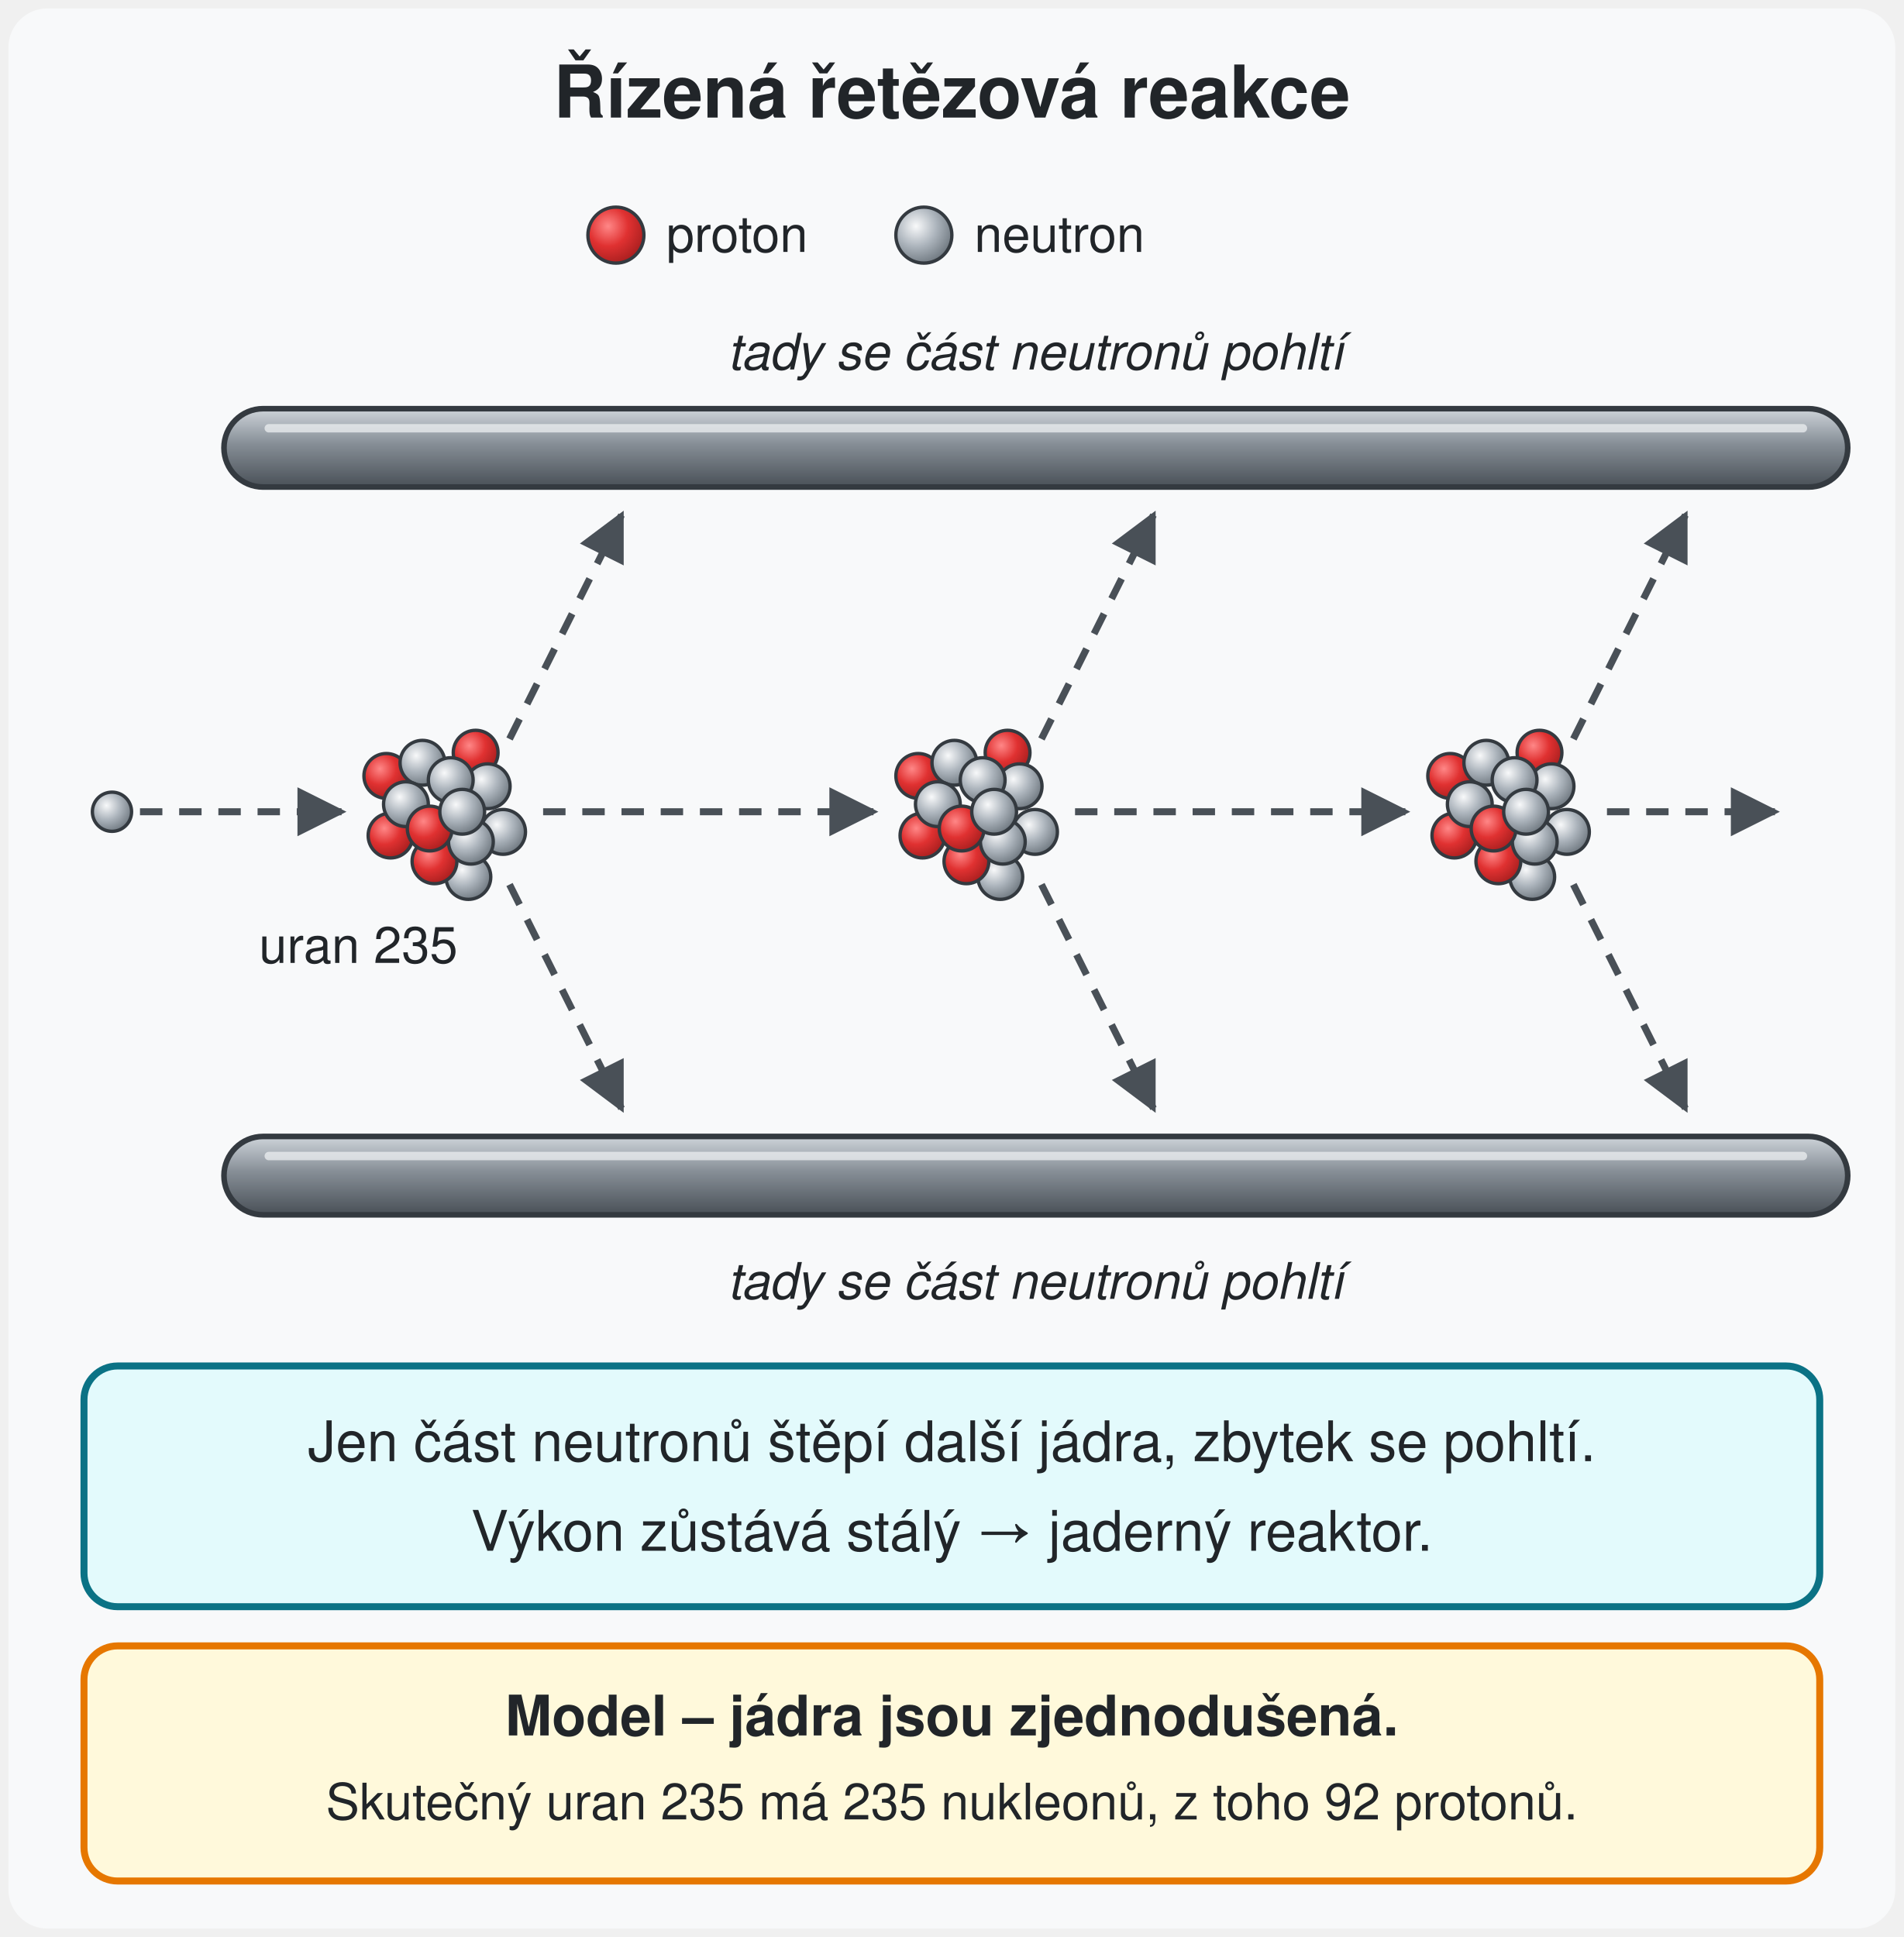
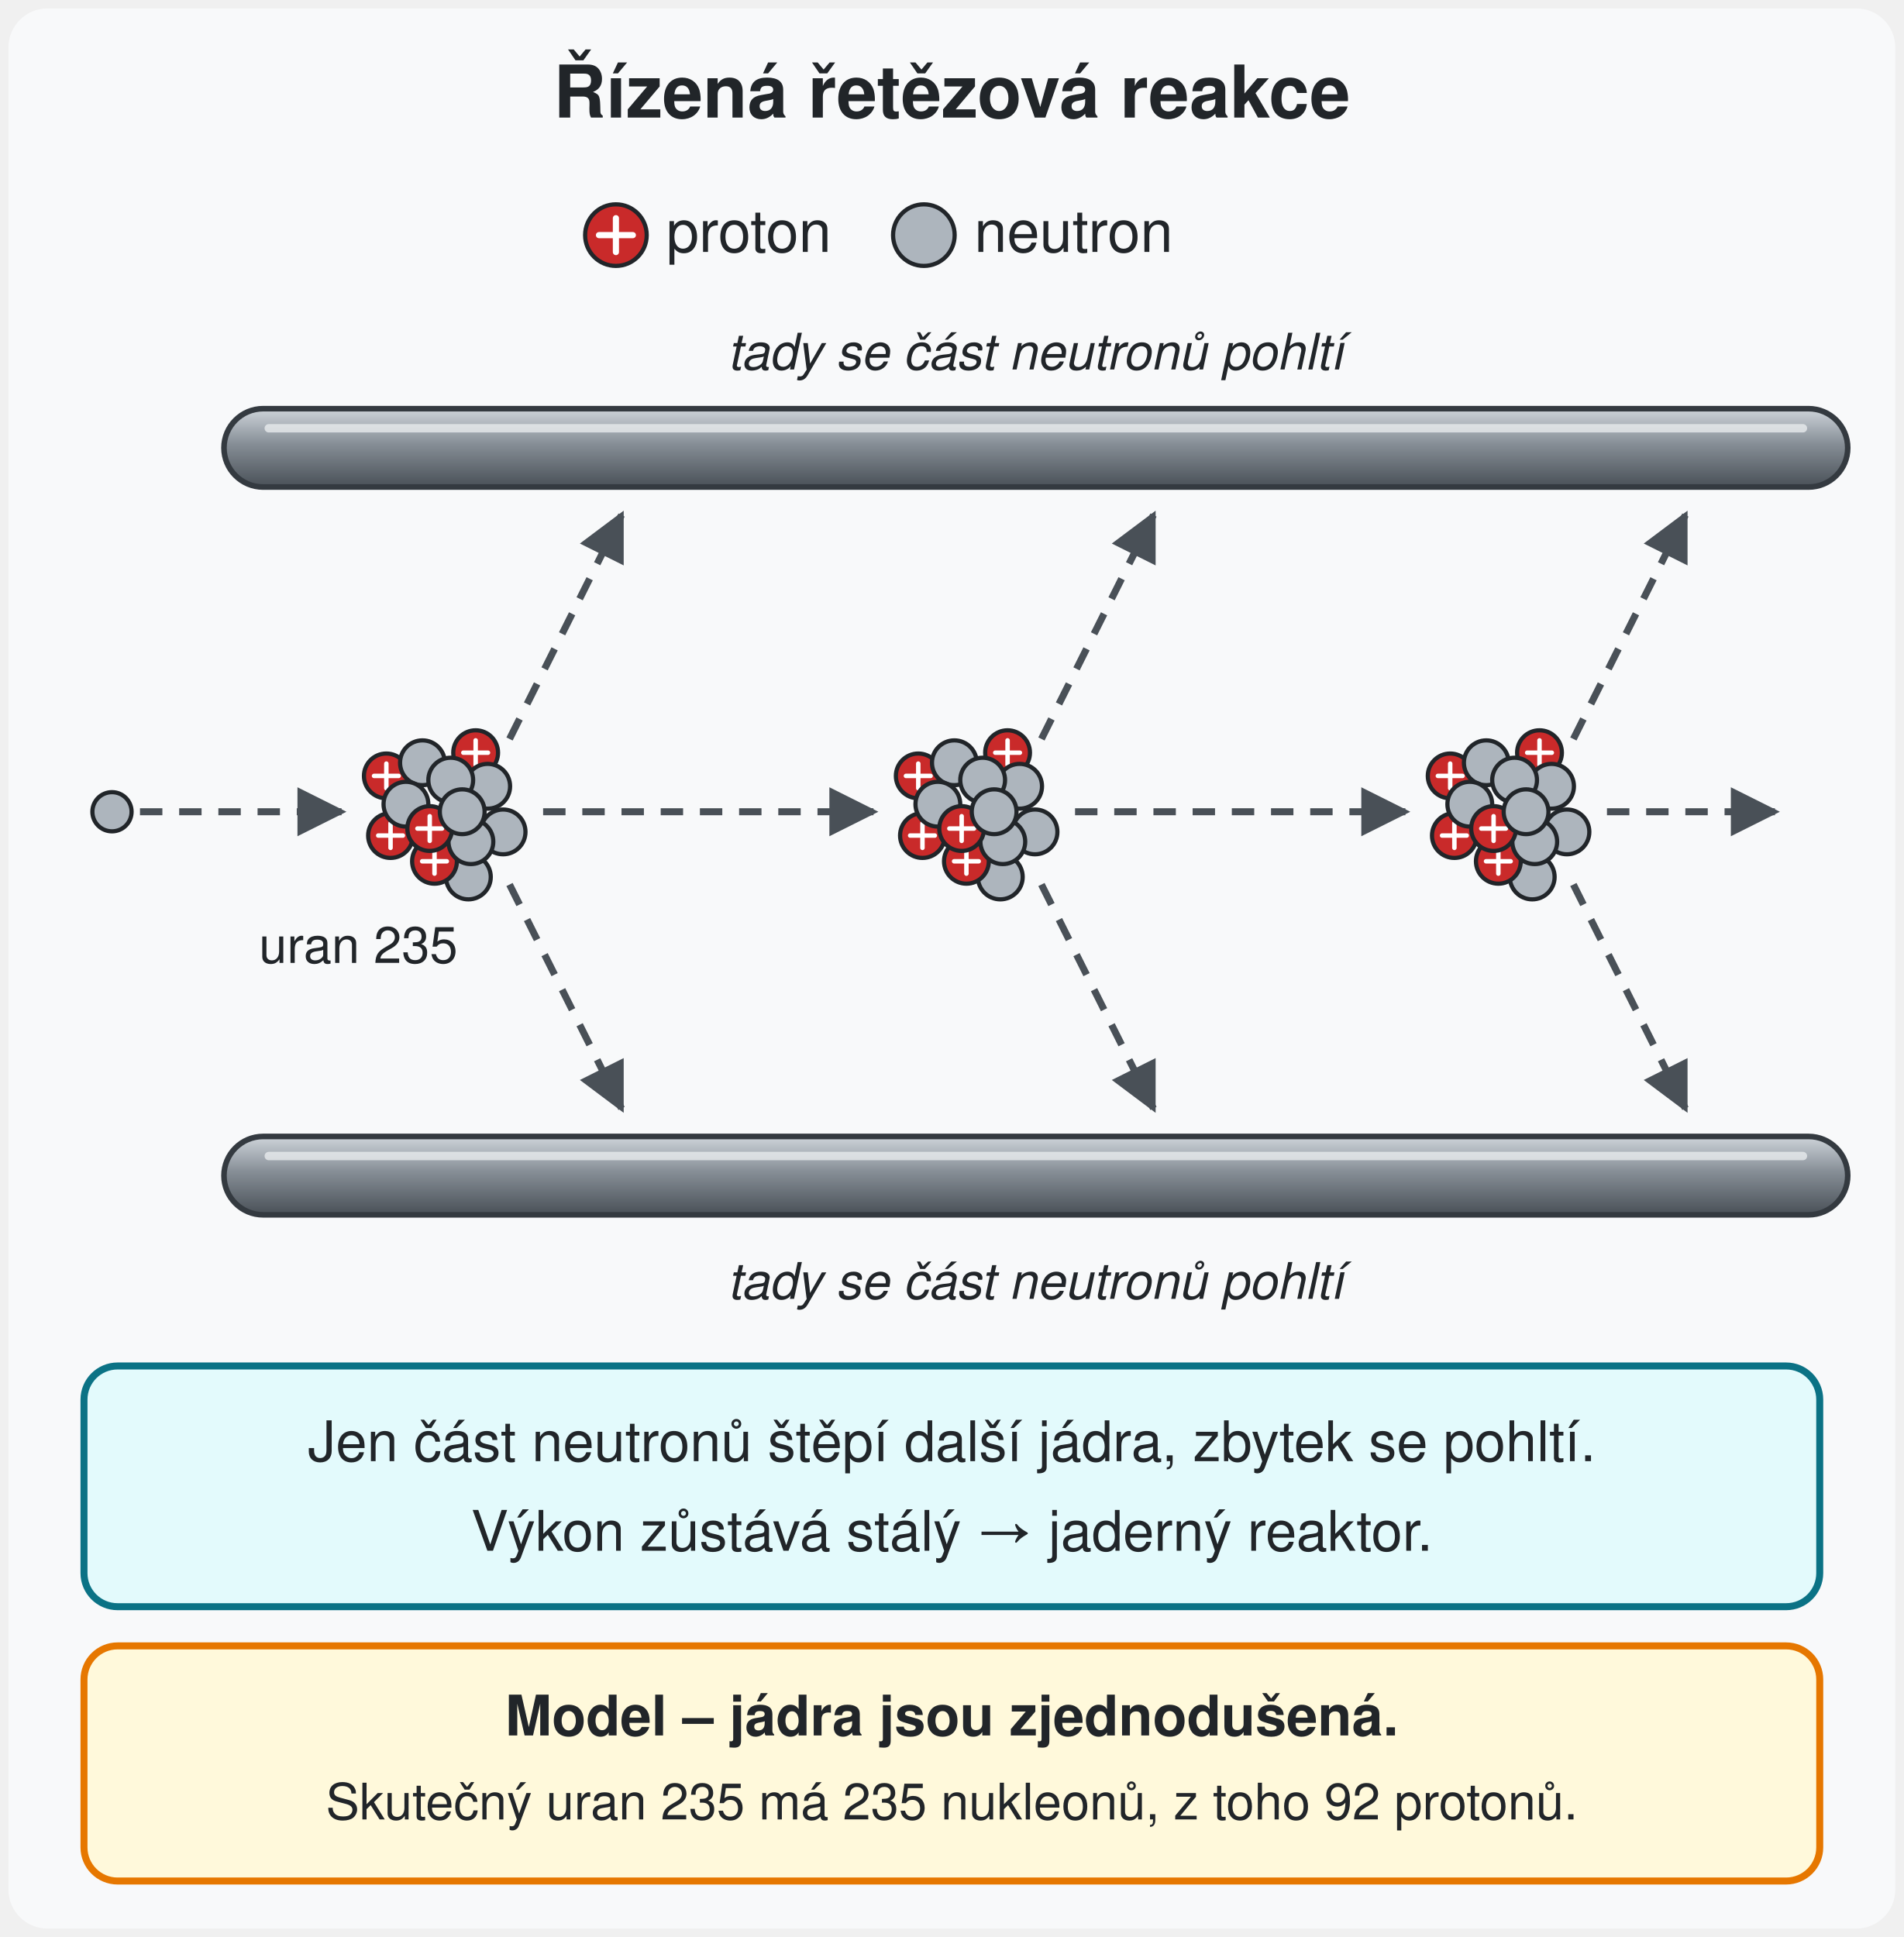
<svg xmlns="http://www.w3.org/2000/svg" viewBox="0 0 680 692" font-family="'Segoe UI', Helvetica, Arial, sans-serif" role="img" aria-label="Řízená řetězová reakce. Neutron rozštěpí jádro uranu 235. Ze tří uvolněných neutronů letí jeden k dalšímu jádru a rozštěpí ho, zbylé dva se pohltí v šedých tyčích nahoře a dole. Tak to pokračuje stále stejně: výkon zůstává stálý, tak funguje jaderný reaktor. Žluté hvězdy jsou uvolněná energie.">
  <style>
/* Předloha: PDF 19 Jaderná energie, s. 8 (řízená reakce: jen určitý počet neutronů štěpí, zbytek je pohlcen) a s. 9 (využití v reaktorech).
   Výklad: § Řetězová reakce (řízená → jaderný reaktor, část neutronů se pohltí). Šedé tyče = místo pohlcení (bez názvu; regulační tyče má až podtéma o reaktoru).
   Smyčka 9 s: každé štěpení pošle 1 neutron dál, 2 se pohltí. Bez animace = schéma se šipkami. */
.u40 { animation: u40 9s linear infinite; } .f40 { animation: f40 9s linear infinite; } .z40 { animation: z40 9s linear infinite; }
@keyframes u40 { 0%, 10% { opacity: 1; } 11%, 97% { opacity: 0; } 100% { opacity: 1; } }
@keyframes f40 { 0%, 10% { opacity: 0; } 11%, 94% { opacity: 1; } 98%, 100% { opacity: 0; } }
@keyframes z40 { 0%, 10% { opacity: 0; } 11% { opacity: 1; } 16%, 100% { opacity: 0; } }
.u41 { animation: u41 9s linear infinite; } .f41 { animation: f41 9s linear infinite; } .z41 { animation: z41 9s linear infinite; }
@keyframes u41 { 0%, 38% { opacity: 1; } 39%, 97% { opacity: 0; } 100% { opacity: 1; } }
@keyframes f41 { 0%, 38% { opacity: 0; } 39%, 94% { opacity: 1; } 98%, 100% { opacity: 0; } }
@keyframes z41 { 0%, 38% { opacity: 0; } 39% { opacity: 1; } 44%, 100% { opacity: 0; } }
.u42 { animation: u42 9s linear infinite; } .f42 { animation: f42 9s linear infinite; } .z42 { animation: z42 9s linear infinite; }
@keyframes u42 { 0%, 66% { opacity: 1; } 67%, 97% { opacity: 0; } 100% { opacity: 1; } }
@keyframes f42 { 0%, 66% { opacity: 0; } 67%, 94% { opacity: 1; } 98%, 100% { opacity: 0; } }
@keyframes z42 { 0%, 66% { opacity: 0; } 67% { opacity: 1; } 72%, 100% { opacity: 0; } }
.s4n { animation: s4n 9s linear infinite; }
@keyframes s4n { 0% { opacity: 1; } 1%, 100% { opacity: 0; } }
@media (prefers-reduced-motion: reduce) { [class^="u4"], [class^="f4"], [class^="z4"], [class^="n4"], .s4n { animation: none; } }
.n40 { animation: n40 9s linear infinite; }
@keyframes n40 { 0%, 0% { transform: translate(-90px, 0px); opacity: 0; } 1% { opacity: 1; } 9% { transform: translate(0px, 0px); opacity: 1; } 10%, 100% { transform: translate(0px, 0px); opacity: 0; } }
.n41 { animation: n41 9s linear infinite; }
@keyframes n41 { 0%, 11% { transform: translate(-160px, 0px); opacity: 0; } 12% { opacity: 1; } 37% { transform: translate(0px, 0px); opacity: 1; } 38%, 100% { transform: translate(0px, 0px); opacity: 0; } }
.n42 { animation: n42 9s linear infinite; }
@keyframes n42 { 0%, 11% { transform: translate(-66px, 116px); opacity: 0; } 12% { opacity: 1; } 24% { transform: translate(0px, 0px); opacity: 1; } 25% { transform: translate(0px, 0px); opacity: 1; } 28%, 100% { transform: translate(0px, 0px); opacity: 0; } }
.n43 { animation: n43 9s linear infinite; }
@keyframes n43 { 0%, 11% { transform: translate(-66px, -116px); opacity: 0; } 12% { opacity: 1; } 24% { transform: translate(0px, 0px); opacity: 1; } 25% { transform: translate(0px, 0px); opacity: 1; } 28%, 100% { transform: translate(0px, 0px); opacity: 0; } }
.n44 { animation: n44 9s linear infinite; }
@keyframes n44 { 0%, 39% { transform: translate(-160px, 0px); opacity: 0; } 40% { opacity: 1; } 65% { transform: translate(0px, 0px); opacity: 1; } 66%, 100% { transform: translate(0px, 0px); opacity: 0; } }
.n45 { animation: n45 9s linear infinite; }
@keyframes n45 { 0%, 39% { transform: translate(-66px, 116px); opacity: 0; } 40% { opacity: 1; } 52% { transform: translate(0px, 0px); opacity: 1; } 53% { transform: translate(0px, 0px); opacity: 1; } 56%, 100% { transform: translate(0px, 0px); opacity: 0; } }
.n46 { animation: n46 9s linear infinite; }
@keyframes n46 { 0%, 39% { transform: translate(-66px, -116px); opacity: 0; } 40% { opacity: 1; } 52% { transform: translate(0px, 0px); opacity: 1; } 53% { transform: translate(0px, 0px); opacity: 1; } 56%, 100% { transform: translate(0px, 0px); opacity: 0; } }
.n47 { animation: n47 9s linear infinite; }
@keyframes n47 { 0%, 67% { transform: translate(-110px, 0px); opacity: 0; } 68% { opacity: 1; } 84% { transform: translate(0px, 0px); opacity: 1; } 94% { transform: translate(0px, 0px); opacity: 1; } 97%, 100% { transform: translate(0px, 0px); opacity: 0; } }
.n48 { animation: n48 9s linear infinite; }
@keyframes n48 { 0%, 67% { transform: translate(-66px, 116px); opacity: 0; } 68% { opacity: 1; } 80% { transform: translate(0px, 0px); opacity: 1; } 81% { transform: translate(0px, 0px); opacity: 1; } 84%, 100% { transform: translate(0px, 0px); opacity: 0; } }
.n49 { animation: n49 9s linear infinite; }
@keyframes n49 { 0%, 67% { transform: translate(-66px, -116px); opacity: 0; } 68% { opacity: 1; } 80% { transform: translate(0px, 0px); opacity: 1; } 81% { transform: translate(0px, 0px); opacity: 1; } 84%, 100% { transform: translate(0px, 0px); opacity: 0; } }
</style>
  <defs>
-     <radialGradient id="gp" cx=".36" cy=".34" r=".72">
-       <stop offset="0" stop-color="#ff8787" />
-       <stop offset=".5" stop-color="#e03131" />
-       <stop offset="1" stop-color="#a61e1e" />
-     </radialGradient>
-     <radialGradient id="gn" cx=".36" cy=".34" r=".72">
-       <stop offset="0" stop-color="#f8f9fa" />
-       <stop offset=".5" stop-color="#adb5bd" />
-       <stop offset="1" stop-color="#6c757d" />
-     </radialGradient>
    <radialGradient id="gz" cx=".5" cy=".5" r=".5">
      <stop offset="0" stop-color="#fff3bf" />
      <stop offset=".55" stop-color="#ffd43b" />
      <stop offset="1" stop-color="#fab005" />
    </radialGradient>
    <marker id="sip" viewBox="0 0 10 10" refX="9" refY="5" markerWidth="7" markerHeight="7" orient="auto-start-reverse">
      <path d="M0 0L10 5L0 10Z" fill="#495057" />
    </marker>
    <linearGradient id="ocel" x1="0" y1="0" x2="0" y2="1">
      <stop offset="0" stop-color="#ced4da" />
      <stop offset=".45" stop-color="#868e96" />
      <stop offset="1" stop-color="#495057" />
    </linearGradient>
  </defs>
  <rect x="3" y="3" width="674" height="686" rx="14" fill="#f8f9fa" />
  <text x="340" y="42" font-size="26" font-weight="bold" fill="#212529" text-anchor="middle">Řízená řetězová reakce</text>
  <g>
-     <circle cx="220" cy="84" r="10" fill="url(#gp)" stroke="#343a40" stroke-width="1.2" />
-     <text x="238" y="90" font-size="18" fill="#212529">proton</text>
-     <circle cx="330" cy="84" r="10" fill="url(#gn)" stroke="#343a40" stroke-width="1.2" />
-     <text x="348" y="90" font-size="18" fill="#212529">neutron</text>
+     <circle cx="220" cy="84" r="11" fill="#c92a2a" stroke="#212529" stroke-width="1.5" />
+     <path d="M213.95 84H226.05M220 77.95V90.05" stroke="#fff" stroke-width="2.2" stroke-linecap="round" />
+     <text x="238" y="90" font-size="21" fill="#212529">proton</text>
+     <circle cx="330" cy="84" r="11" fill="#adb5bd" stroke="#212529" stroke-width="1.5" />
+     <text x="348" y="90" font-size="21" fill="#212529">neutron</text>
  </g>
  <text x="370" y="132" font-size="18" fill="#212529" text-anchor="middle" font-style="italic">tady se část neutronů pohltí</text>
  <rect x="80" y="146" width="580" height="28" rx="14" fill="url(#ocel)" stroke="#343a40" stroke-width="2" />
  <path d="M96 153H644" stroke="#f1f3f5" stroke-width="3" stroke-linecap="round" opacity=".7" />
  <rect x="80" y="406" width="580" height="28" rx="14" fill="url(#ocel)" stroke="#343a40" stroke-width="2" />
  <path d="M96 413H644" stroke="#f1f3f5" stroke-width="3" stroke-linecap="round" opacity=".7" />
  <text x="370" y="464" font-size="18" fill="#212529" text-anchor="middle" font-style="italic">tady se část neutronů pohltí</text>
  <g class="u40">
    <text x="128" y="344" font-size="18" fill="#212529" text-anchor="middle">uran 235</text>
  </g>
  <g class="f40" opacity="0">
    <text x="120" y="344" font-size="18" fill="#212529" text-anchor="middle">úlomky</text>
    <text x="120" y="366" font-size="18" fill="#212529" text-anchor="middle">(lehčí jádra)</text>
  </g>
  <path d="M50 290L122 290" stroke="#495057" stroke-width="2.5" stroke-dasharray="8 6" fill="none" marker-end="url(#sip)" />
  <path d="M194 290L312 290" stroke="#495057" stroke-width="2.5" stroke-dasharray="8 6" fill="none" marker-end="url(#sip)" />
  <path d="M182 264L222 184" stroke="#495057" stroke-width="2.5" stroke-dasharray="8 6" fill="none" marker-end="url(#sip)" />
  <path d="M182 316L222 396" stroke="#495057" stroke-width="2.5" stroke-dasharray="8 6" fill="none" marker-end="url(#sip)" />
  <path d="M384 290L502 290" stroke="#495057" stroke-width="2.5" stroke-dasharray="8 6" fill="none" marker-end="url(#sip)" />
  <path d="M372 264L412 184" stroke="#495057" stroke-width="2.5" stroke-dasharray="8 6" fill="none" marker-end="url(#sip)" />
  <path d="M372 316L412 396" stroke="#495057" stroke-width="2.5" stroke-dasharray="8 6" fill="none" marker-end="url(#sip)" />
  <path d="M574 290L634 290" stroke="#495057" stroke-width="2.5" stroke-dasharray="8 6" fill="none" marker-end="url(#sip)" />
  <path d="M562 264L602 184" stroke="#495057" stroke-width="2.5" stroke-dasharray="8 6" fill="none" marker-end="url(#sip)" />
  <path d="M562 316L602 396" stroke="#495057" stroke-width="2.5" stroke-dasharray="8 6" fill="none" marker-end="url(#sip)" />
  <g class="u40">
-     <circle cx="138" cy="277.2" r="8" fill="url(#gp)" stroke="#343a40" stroke-width="1.2" />
-     <circle cx="167.3" cy="313.3" r="8" fill="url(#gn)" stroke="#343a40" stroke-width="1.2" />
-     <circle cx="169.9" cy="268.9" r="8" fill="url(#gp)" stroke="#343a40" stroke-width="1.2" />
-     <circle cx="139.5" cy="298.5" r="8" fill="url(#gp)" stroke="#343a40" stroke-width="1.2" />
-     <circle cx="179.7" cy="297.2" r="8" fill="url(#gn)" stroke="#343a40" stroke-width="1.2" />
-     <circle cx="150.9" cy="272.5" r="8" fill="url(#gn)" stroke="#343a40" stroke-width="1.2" />
-     <circle cx="155.2" cy="307.7" r="8" fill="url(#gp)" stroke="#343a40" stroke-width="1.2" />
-     <circle cx="174.2" cy="280.9" r="8" fill="url(#gn)" stroke="#343a40" stroke-width="1.2" />
-     <circle cx="145" cy="287.3" r="8" fill="url(#gn)" stroke="#343a40" stroke-width="1.2" />
-     <circle cx="168.2" cy="300.7" r="8" fill="url(#gn)" stroke="#343a40" stroke-width="1.2" />
-     <circle cx="161" cy="278.7" r="8" fill="url(#gn)" stroke="#343a40" stroke-width="1.2" />
-     <circle cx="153.5" cy="296" r="8" fill="url(#gp)" stroke="#343a40" stroke-width="1.2" />
-     <circle cx="165.1" cy="290" r="8" fill="url(#gn)" stroke="#343a40" stroke-width="1.2" />
+     <circle cx="138" cy="277.2" r="8" fill="#c92a2a" stroke="#212529" stroke-width="1.5" />
+     <path d="M133.6 277.2H142.4M138 272.8V281.6" stroke="#fff" stroke-width="1.6" stroke-linecap="round" />
+     <circle cx="167.3" cy="313.3" r="8" fill="#adb5bd" stroke="#212529" stroke-width="1.5" />
+     <circle cx="169.9" cy="268.9" r="8" fill="#c92a2a" stroke="#212529" stroke-width="1.5" />
+     <path d="M165.5 268.9H174.3M169.9 264.5V273.3" stroke="#fff" stroke-width="1.6" stroke-linecap="round" />
+     <circle cx="139.5" cy="298.5" r="8" fill="#c92a2a" stroke="#212529" stroke-width="1.5" />
+     <path d="M135.1 298.5H143.9M139.5 294.1V302.9" stroke="#fff" stroke-width="1.6" stroke-linecap="round" />
+     <circle cx="179.7" cy="297.2" r="8" fill="#adb5bd" stroke="#212529" stroke-width="1.5" />
+     <circle cx="150.9" cy="272.5" r="8" fill="#adb5bd" stroke="#212529" stroke-width="1.5" />
+     <circle cx="155.2" cy="307.7" r="8" fill="#c92a2a" stroke="#212529" stroke-width="1.5" />
+     <path d="M150.8 307.7H159.6M155.2 303.3V312.1" stroke="#fff" stroke-width="1.6" stroke-linecap="round" />
+     <circle cx="174.2" cy="280.9" r="8" fill="#adb5bd" stroke="#212529" stroke-width="1.5" />
+     <circle cx="145" cy="287.3" r="8" fill="#adb5bd" stroke="#212529" stroke-width="1.5" />
+     <circle cx="168.2" cy="300.7" r="8" fill="#adb5bd" stroke="#212529" stroke-width="1.5" />
+     <circle cx="161" cy="278.7" r="8" fill="#adb5bd" stroke="#212529" stroke-width="1.5" />
+     <circle cx="153.5" cy="296" r="8" fill="#c92a2a" stroke="#212529" stroke-width="1.5" />
+     <path d="M149.1 296H157.9M153.5 291.6V300.4" stroke="#fff" stroke-width="1.6" stroke-linecap="round" />
+     <circle cx="165.1" cy="290" r="8" fill="#adb5bd" stroke="#212529" stroke-width="1.5" />
  </g>
  <g class="f40" opacity="0">
-     <circle cx="166.5" cy="266.1" r="7" fill="url(#gp)" stroke="#343a40" stroke-width="1.2" />
-     <circle cx="140.8" cy="271.7" r="7" fill="url(#gn)" stroke="#343a40" stroke-width="1.2" />
-     <circle cx="161.2" cy="283.4" r="7" fill="url(#gp)" stroke="#343a40" stroke-width="1.2" />
-     <circle cx="154.9" cy="264.1" r="7" fill="url(#gn)" stroke="#343a40" stroke-width="1.2" />
-     <circle cx="148.3" cy="279.2" r="7" fill="url(#gp)" stroke="#343a40" stroke-width="1.2" />
-     <circle cx="158.5" cy="274" r="7" fill="url(#gn)" stroke="#343a40" stroke-width="1.2" />
-     <circle cx="166.5" cy="298.1" r="7" fill="url(#gn)" stroke="#343a40" stroke-width="1.2" />
-     <circle cx="140.8" cy="303.7" r="7" fill="url(#gn)" stroke="#343a40" stroke-width="1.2" />
-     <circle cx="161.2" cy="315.4" r="7" fill="url(#gp)" stroke="#343a40" stroke-width="1.2" />
-     <circle cx="154.9" cy="296.1" r="7" fill="url(#gn)" stroke="#343a40" stroke-width="1.2" />
-     <circle cx="148.3" cy="311.2" r="7" fill="url(#gp)" stroke="#343a40" stroke-width="1.2" />
+     <circle cx="166.5" cy="266.1" r="7" fill="#c92a2a" stroke="#212529" stroke-width="1.5" />
+     <path d="M162.7 266.1H170.3M166.5 262.2V270" stroke="#fff" stroke-width="1.4" stroke-linecap="round" />
+     <circle cx="140.8" cy="271.7" r="7" fill="#adb5bd" stroke="#212529" stroke-width="1.5" />
+     <circle cx="161.2" cy="283.4" r="7" fill="#c92a2a" stroke="#212529" stroke-width="1.5" />
+     <path d="M157.3 283.4H165M161.2 279.5V287.2" stroke="#fff" stroke-width="1.4" stroke-linecap="round" />
+     <circle cx="154.9" cy="264.1" r="7" fill="#adb5bd" stroke="#212529" stroke-width="1.5" />
+     <circle cx="148.3" cy="279.2" r="7" fill="#c92a2a" stroke="#212529" stroke-width="1.5" />
+     <path d="M144.5 279.2H152.2M148.3 275.3V283.1" stroke="#fff" stroke-width="1.4" stroke-linecap="round" />
+     <circle cx="158.5" cy="274" r="7" fill="#adb5bd" stroke="#212529" stroke-width="1.5" />
+     <circle cx="166.5" cy="298.1" r="7" fill="#adb5bd" stroke="#212529" stroke-width="1.5" />
+     <circle cx="140.8" cy="303.7" r="7" fill="#adb5bd" stroke="#212529" stroke-width="1.5" />
+     <circle cx="161.2" cy="315.4" r="7" fill="#c92a2a" stroke="#212529" stroke-width="1.5" />
+     <path d="M157.3 315.4H165M161.2 311.5V319.2" stroke="#fff" stroke-width="1.4" stroke-linecap="round" />
+     <circle cx="154.9" cy="296.1" r="7" fill="#adb5bd" stroke="#212529" stroke-width="1.5" />
+     <circle cx="148.3" cy="311.2" r="7" fill="#c92a2a" stroke="#212529" stroke-width="1.5" />
+     <path d="M144.5 311.2H152.2M148.3 307.3V315.1" stroke="#fff" stroke-width="1.4" stroke-linecap="round" />
  </g>
  <g class="z40" opacity="0">
    <path d="M160 260L165.6 272.9L177.6 265.7L174.6 279.4L188.5 280.7L178 290L188.5 299.3L174.6 300.6L177.6 314.3L165.6 307.1L160 320L154.4 307.1L142.4 314.3L145.4 300.6L131.5 299.3L142 290L131.5 280.7L145.4 279.4L142.4 265.7L154.4 272.9Z" fill="url(#gz)" stroke="#e8590c" stroke-width="2.5" stroke-linejoin="round" />
  </g>
  <g class="u41">
-     <circle cx="328" cy="277.2" r="8" fill="url(#gp)" stroke="#343a40" stroke-width="1.2" />
-     <circle cx="357.3" cy="313.3" r="8" fill="url(#gn)" stroke="#343a40" stroke-width="1.2" />
-     <circle cx="359.9" cy="268.9" r="8" fill="url(#gp)" stroke="#343a40" stroke-width="1.2" />
-     <circle cx="329.5" cy="298.5" r="8" fill="url(#gp)" stroke="#343a40" stroke-width="1.2" />
-     <circle cx="369.7" cy="297.2" r="8" fill="url(#gn)" stroke="#343a40" stroke-width="1.2" />
-     <circle cx="340.9" cy="272.5" r="8" fill="url(#gn)" stroke="#343a40" stroke-width="1.2" />
-     <circle cx="345.2" cy="307.7" r="8" fill="url(#gp)" stroke="#343a40" stroke-width="1.2" />
-     <circle cx="364.2" cy="280.9" r="8" fill="url(#gn)" stroke="#343a40" stroke-width="1.2" />
-     <circle cx="335" cy="287.3" r="8" fill="url(#gn)" stroke="#343a40" stroke-width="1.2" />
-     <circle cx="358.2" cy="300.7" r="8" fill="url(#gn)" stroke="#343a40" stroke-width="1.2" />
-     <circle cx="351" cy="278.7" r="8" fill="url(#gn)" stroke="#343a40" stroke-width="1.2" />
-     <circle cx="343.5" cy="296" r="8" fill="url(#gp)" stroke="#343a40" stroke-width="1.2" />
-     <circle cx="355.1" cy="290" r="8" fill="url(#gn)" stroke="#343a40" stroke-width="1.2" />
+     <circle cx="328" cy="277.2" r="8" fill="#c92a2a" stroke="#212529" stroke-width="1.5" />
+     <path d="M323.6 277.2H332.4M328 272.8V281.6" stroke="#fff" stroke-width="1.6" stroke-linecap="round" />
+     <circle cx="357.3" cy="313.3" r="8" fill="#adb5bd" stroke="#212529" stroke-width="1.5" />
+     <circle cx="359.9" cy="268.9" r="8" fill="#c92a2a" stroke="#212529" stroke-width="1.5" />
+     <path d="M355.5 268.9H364.3M359.9 264.5V273.3" stroke="#fff" stroke-width="1.6" stroke-linecap="round" />
+     <circle cx="329.5" cy="298.5" r="8" fill="#c92a2a" stroke="#212529" stroke-width="1.5" />
+     <path d="M325.1 298.5H333.9M329.5 294.1V302.9" stroke="#fff" stroke-width="1.6" stroke-linecap="round" />
+     <circle cx="369.7" cy="297.2" r="8" fill="#adb5bd" stroke="#212529" stroke-width="1.5" />
+     <circle cx="340.9" cy="272.5" r="8" fill="#adb5bd" stroke="#212529" stroke-width="1.5" />
+     <circle cx="345.2" cy="307.7" r="8" fill="#c92a2a" stroke="#212529" stroke-width="1.5" />
+     <path d="M340.8 307.7H349.6M345.2 303.3V312.1" stroke="#fff" stroke-width="1.6" stroke-linecap="round" />
+     <circle cx="364.2" cy="280.9" r="8" fill="#adb5bd" stroke="#212529" stroke-width="1.5" />
+     <circle cx="335" cy="287.3" r="8" fill="#adb5bd" stroke="#212529" stroke-width="1.5" />
+     <circle cx="358.2" cy="300.7" r="8" fill="#adb5bd" stroke="#212529" stroke-width="1.5" />
+     <circle cx="351" cy="278.7" r="8" fill="#adb5bd" stroke="#212529" stroke-width="1.5" />
+     <circle cx="343.5" cy="296" r="8" fill="#c92a2a" stroke="#212529" stroke-width="1.5" />
+     <path d="M339.1 296H347.9M343.5 291.6V300.4" stroke="#fff" stroke-width="1.6" stroke-linecap="round" />
+     <circle cx="355.1" cy="290" r="8" fill="#adb5bd" stroke="#212529" stroke-width="1.5" />
  </g>
  <g class="f41" opacity="0">
-     <circle cx="356.5" cy="266.1" r="7" fill="url(#gp)" stroke="#343a40" stroke-width="1.2" />
-     <circle cx="330.8" cy="271.7" r="7" fill="url(#gn)" stroke="#343a40" stroke-width="1.2" />
-     <circle cx="351.2" cy="283.4" r="7" fill="url(#gp)" stroke="#343a40" stroke-width="1.2" />
-     <circle cx="344.9" cy="264.1" r="7" fill="url(#gn)" stroke="#343a40" stroke-width="1.2" />
-     <circle cx="338.3" cy="279.2" r="7" fill="url(#gp)" stroke="#343a40" stroke-width="1.2" />
-     <circle cx="348.5" cy="274" r="7" fill="url(#gn)" stroke="#343a40" stroke-width="1.2" />
-     <circle cx="356.5" cy="298.1" r="7" fill="url(#gn)" stroke="#343a40" stroke-width="1.2" />
-     <circle cx="330.8" cy="303.7" r="7" fill="url(#gn)" stroke="#343a40" stroke-width="1.2" />
-     <circle cx="351.2" cy="315.4" r="7" fill="url(#gp)" stroke="#343a40" stroke-width="1.2" />
-     <circle cx="344.9" cy="296.1" r="7" fill="url(#gn)" stroke="#343a40" stroke-width="1.2" />
-     <circle cx="338.3" cy="311.2" r="7" fill="url(#gp)" stroke="#343a40" stroke-width="1.2" />
+     <circle cx="356.5" cy="266.1" r="7" fill="#c92a2a" stroke="#212529" stroke-width="1.5" />
+     <path d="M352.6 266.1H360.4M356.5 262.2V270" stroke="#fff" stroke-width="1.4" stroke-linecap="round" />
+     <circle cx="330.8" cy="271.7" r="7" fill="#adb5bd" stroke="#212529" stroke-width="1.5" />
+     <circle cx="351.2" cy="283.4" r="7" fill="#c92a2a" stroke="#212529" stroke-width="1.5" />
+     <path d="M347.3 283.4H355.1M351.2 279.5V287.2" stroke="#fff" stroke-width="1.4" stroke-linecap="round" />
+     <circle cx="344.9" cy="264.1" r="7" fill="#adb5bd" stroke="#212529" stroke-width="1.5" />
+     <circle cx="338.3" cy="279.2" r="7" fill="#c92a2a" stroke="#212529" stroke-width="1.5" />
+     <path d="M334.4 279.2H342.2M338.3 275.3V283.1" stroke="#fff" stroke-width="1.4" stroke-linecap="round" />
+     <circle cx="348.5" cy="274" r="7" fill="#adb5bd" stroke="#212529" stroke-width="1.5" />
+     <circle cx="356.5" cy="298.1" r="7" fill="#adb5bd" stroke="#212529" stroke-width="1.5" />
+     <circle cx="330.8" cy="303.7" r="7" fill="#adb5bd" stroke="#212529" stroke-width="1.5" />
+     <circle cx="351.2" cy="315.4" r="7" fill="#c92a2a" stroke="#212529" stroke-width="1.5" />
+     <path d="M347.3 315.4H355.1M351.2 311.5V319.2" stroke="#fff" stroke-width="1.4" stroke-linecap="round" />
+     <circle cx="344.9" cy="296.1" r="7" fill="#adb5bd" stroke="#212529" stroke-width="1.5" />
+     <circle cx="338.3" cy="311.2" r="7" fill="#c92a2a" stroke="#212529" stroke-width="1.5" />
+     <path d="M334.4 311.2H342.2M338.3 307.3V315.1" stroke="#fff" stroke-width="1.4" stroke-linecap="round" />
  </g>
  <g class="z41" opacity="0">
    <path d="M350 260L355.6 272.9L367.6 265.7L364.6 279.4L378.5 280.7L368 290L378.5 299.3L364.6 300.6L367.6 314.3L355.6 307.1L350 320L344.4 307.1L332.4 314.3L335.4 300.6L321.5 299.3L332 290L321.5 280.7L335.4 279.4L332.4 265.7L344.4 272.9Z" fill="url(#gz)" stroke="#e8590c" stroke-width="2.5" stroke-linejoin="round" />
  </g>
  <g class="u42">
-     <circle cx="518" cy="277.2" r="8" fill="url(#gp)" stroke="#343a40" stroke-width="1.2" />
-     <circle cx="547.3" cy="313.3" r="8" fill="url(#gn)" stroke="#343a40" stroke-width="1.2" />
-     <circle cx="549.9" cy="268.9" r="8" fill="url(#gp)" stroke="#343a40" stroke-width="1.2" />
-     <circle cx="519.5" cy="298.5" r="8" fill="url(#gp)" stroke="#343a40" stroke-width="1.2" />
-     <circle cx="559.7" cy="297.2" r="8" fill="url(#gn)" stroke="#343a40" stroke-width="1.2" />
-     <circle cx="530.9" cy="272.5" r="8" fill="url(#gn)" stroke="#343a40" stroke-width="1.2" />
-     <circle cx="535.2" cy="307.7" r="8" fill="url(#gp)" stroke="#343a40" stroke-width="1.2" />
-     <circle cx="554.2" cy="280.9" r="8" fill="url(#gn)" stroke="#343a40" stroke-width="1.2" />
-     <circle cx="525" cy="287.3" r="8" fill="url(#gn)" stroke="#343a40" stroke-width="1.2" />
-     <circle cx="548.2" cy="300.7" r="8" fill="url(#gn)" stroke="#343a40" stroke-width="1.2" />
-     <circle cx="541" cy="278.7" r="8" fill="url(#gn)" stroke="#343a40" stroke-width="1.2" />
-     <circle cx="533.5" cy="296" r="8" fill="url(#gp)" stroke="#343a40" stroke-width="1.2" />
-     <circle cx="545.1" cy="290" r="8" fill="url(#gn)" stroke="#343a40" stroke-width="1.2" />
+     <circle cx="518" cy="277.2" r="8" fill="#c92a2a" stroke="#212529" stroke-width="1.5" />
+     <path d="M513.6 277.2H522.4M518 272.8V281.6" stroke="#fff" stroke-width="1.6" stroke-linecap="round" />
+     <circle cx="547.3" cy="313.3" r="8" fill="#adb5bd" stroke="#212529" stroke-width="1.5" />
+     <circle cx="549.9" cy="268.9" r="8" fill="#c92a2a" stroke="#212529" stroke-width="1.5" />
+     <path d="M545.5 268.9H554.3M549.9 264.5V273.3" stroke="#fff" stroke-width="1.6" stroke-linecap="round" />
+     <circle cx="519.5" cy="298.5" r="8" fill="#c92a2a" stroke="#212529" stroke-width="1.5" />
+     <path d="M515.1 298.5H523.9M519.5 294.1V302.9" stroke="#fff" stroke-width="1.6" stroke-linecap="round" />
+     <circle cx="559.7" cy="297.2" r="8" fill="#adb5bd" stroke="#212529" stroke-width="1.5" />
+     <circle cx="530.9" cy="272.5" r="8" fill="#adb5bd" stroke="#212529" stroke-width="1.5" />
+     <circle cx="535.2" cy="307.7" r="8" fill="#c92a2a" stroke="#212529" stroke-width="1.5" />
+     <path d="M530.8 307.7H539.6M535.2 303.3V312.1" stroke="#fff" stroke-width="1.6" stroke-linecap="round" />
+     <circle cx="554.2" cy="280.9" r="8" fill="#adb5bd" stroke="#212529" stroke-width="1.5" />
+     <circle cx="525" cy="287.3" r="8" fill="#adb5bd" stroke="#212529" stroke-width="1.5" />
+     <circle cx="548.2" cy="300.7" r="8" fill="#adb5bd" stroke="#212529" stroke-width="1.5" />
+     <circle cx="541" cy="278.7" r="8" fill="#adb5bd" stroke="#212529" stroke-width="1.5" />
+     <circle cx="533.5" cy="296" r="8" fill="#c92a2a" stroke="#212529" stroke-width="1.5" />
+     <path d="M529.1 296H537.9M533.5 291.6V300.4" stroke="#fff" stroke-width="1.6" stroke-linecap="round" />
+     <circle cx="545.1" cy="290" r="8" fill="#adb5bd" stroke="#212529" stroke-width="1.5" />
  </g>
  <g class="f42" opacity="0">
-     <circle cx="546.5" cy="266.1" r="7" fill="url(#gp)" stroke="#343a40" stroke-width="1.2" />
-     <circle cx="520.8" cy="271.7" r="7" fill="url(#gn)" stroke="#343a40" stroke-width="1.2" />
-     <circle cx="541.2" cy="283.4" r="7" fill="url(#gp)" stroke="#343a40" stroke-width="1.2" />
-     <circle cx="534.9" cy="264.1" r="7" fill="url(#gn)" stroke="#343a40" stroke-width="1.2" />
-     <circle cx="528.3" cy="279.2" r="7" fill="url(#gp)" stroke="#343a40" stroke-width="1.2" />
-     <circle cx="538.5" cy="274" r="7" fill="url(#gn)" stroke="#343a40" stroke-width="1.2" />
-     <circle cx="546.5" cy="298.1" r="7" fill="url(#gn)" stroke="#343a40" stroke-width="1.2" />
-     <circle cx="520.8" cy="303.7" r="7" fill="url(#gn)" stroke="#343a40" stroke-width="1.2" />
-     <circle cx="541.2" cy="315.4" r="7" fill="url(#gp)" stroke="#343a40" stroke-width="1.2" />
-     <circle cx="534.9" cy="296.1" r="7" fill="url(#gn)" stroke="#343a40" stroke-width="1.2" />
-     <circle cx="528.3" cy="311.2" r="7" fill="url(#gp)" stroke="#343a40" stroke-width="1.2" />
+     <circle cx="546.5" cy="266.1" r="7" fill="#c92a2a" stroke="#212529" stroke-width="1.5" />
+     <path d="M542.6 266.1H550.4M546.5 262.2V270" stroke="#fff" stroke-width="1.4" stroke-linecap="round" />
+     <circle cx="520.8" cy="271.7" r="7" fill="#adb5bd" stroke="#212529" stroke-width="1.5" />
+     <circle cx="541.2" cy="283.4" r="7" fill="#c92a2a" stroke="#212529" stroke-width="1.5" />
+     <path d="M537.4 283.4H545.1M541.2 279.5V287.2" stroke="#fff" stroke-width="1.4" stroke-linecap="round" />
+     <circle cx="534.9" cy="264.1" r="7" fill="#adb5bd" stroke="#212529" stroke-width="1.5" />
+     <circle cx="528.3" cy="279.2" r="7" fill="#c92a2a" stroke="#212529" stroke-width="1.5" />
+     <path d="M524.4 279.2H532.1M528.3 275.3V283.1" stroke="#fff" stroke-width="1.4" stroke-linecap="round" />
+     <circle cx="538.5" cy="274" r="7" fill="#adb5bd" stroke="#212529" stroke-width="1.5" />
+     <circle cx="546.5" cy="298.1" r="7" fill="#adb5bd" stroke="#212529" stroke-width="1.5" />
+     <circle cx="520.8" cy="303.7" r="7" fill="#adb5bd" stroke="#212529" stroke-width="1.5" />
+     <circle cx="541.2" cy="315.4" r="7" fill="#c92a2a" stroke="#212529" stroke-width="1.5" />
+     <path d="M537.4 315.4H545.1M541.2 311.5V319.2" stroke="#fff" stroke-width="1.4" stroke-linecap="round" />
+     <circle cx="534.9" cy="296.1" r="7" fill="#adb5bd" stroke="#212529" stroke-width="1.5" />
+     <circle cx="528.3" cy="311.2" r="7" fill="#c92a2a" stroke="#212529" stroke-width="1.5" />
+     <path d="M524.4 311.2H532.1M528.3 307.3V315.1" stroke="#fff" stroke-width="1.4" stroke-linecap="round" />
  </g>
  <g class="z42" opacity="0">
    <path d="M540 260L545.6 272.9L557.6 265.7L554.6 279.4L568.5 280.7L558 290L568.5 299.3L554.6 300.6L557.6 314.3L545.6 307.1L540 320L534.4 307.1L522.4 314.3L525.4 300.6L511.5 299.3L522 290L511.5 280.7L525.4 279.4L522.4 265.7L534.4 272.9Z" fill="url(#gz)" stroke="#e8590c" stroke-width="2.5" stroke-linejoin="round" />
  </g>
  <g class="n40" opacity="0">
-     <circle cx="130" cy="290" r="7" fill="url(#gn)" stroke="#343a40" stroke-width="1.2" />
+     <circle cx="130" cy="290" r="7" fill="#adb5bd" stroke="#212529" stroke-width="1.5" />
  </g>
  <g class="n41" opacity="0">
-     <circle cx="320" cy="290" r="7" fill="url(#gn)" stroke="#343a40" stroke-width="1.2" />
+     <circle cx="320" cy="290" r="7" fill="#adb5bd" stroke="#212529" stroke-width="1.5" />
  </g>
  <g class="n42" opacity="0">
-     <circle cx="226" cy="174" r="7" fill="url(#gn)" stroke="#343a40" stroke-width="1.2" />
+     <circle cx="226" cy="174" r="7" fill="#adb5bd" stroke="#212529" stroke-width="1.5" />
  </g>
  <g class="n43" opacity="0">
-     <circle cx="226" cy="406" r="7" fill="url(#gn)" stroke="#343a40" stroke-width="1.2" />
+     <circle cx="226" cy="406" r="7" fill="#adb5bd" stroke="#212529" stroke-width="1.5" />
  </g>
  <g class="n44" opacity="0">
-     <circle cx="510" cy="290" r="7" fill="url(#gn)" stroke="#343a40" stroke-width="1.2" />
+     <circle cx="510" cy="290" r="7" fill="#adb5bd" stroke="#212529" stroke-width="1.5" />
  </g>
  <g class="n45" opacity="0">
-     <circle cx="416" cy="174" r="7" fill="url(#gn)" stroke="#343a40" stroke-width="1.2" />
+     <circle cx="416" cy="174" r="7" fill="#adb5bd" stroke="#212529" stroke-width="1.5" />
  </g>
  <g class="n46" opacity="0">
-     <circle cx="416" cy="406" r="7" fill="url(#gn)" stroke="#343a40" stroke-width="1.2" />
+     <circle cx="416" cy="406" r="7" fill="#adb5bd" stroke="#212529" stroke-width="1.5" />
  </g>
  <g class="n47" opacity="0">
-     <circle cx="650" cy="290" r="7" fill="url(#gn)" stroke="#343a40" stroke-width="1.2" />
+     <circle cx="650" cy="290" r="7" fill="#adb5bd" stroke="#212529" stroke-width="1.5" />
  </g>
  <g class="n48" opacity="0">
-     <circle cx="606" cy="174" r="7" fill="url(#gn)" stroke="#343a40" stroke-width="1.2" />
+     <circle cx="606" cy="174" r="7" fill="#adb5bd" stroke="#212529" stroke-width="1.5" />
  </g>
  <g class="n49" opacity="0">
-     <circle cx="606" cy="406" r="7" fill="url(#gn)" stroke="#343a40" stroke-width="1.2" />
+     <circle cx="606" cy="406" r="7" fill="#adb5bd" stroke="#212529" stroke-width="1.5" />
  </g>
  <g class="s4n">
-     <circle cx="40" cy="290" r="7" fill="url(#gn)" stroke="#343a40" stroke-width="1.2" />
+     <circle cx="40" cy="290" r="7" fill="#adb5bd" stroke="#212529" stroke-width="1.5" />
  </g>
  <rect x="30" y="488" width="620" height="86" rx="12" fill="#e3fafc" stroke="#0b7285" stroke-width="2.5" />
  <text x="340" y="522" font-size="20" fill="#212529" text-anchor="middle">Jen část neutronů štěpí další jádra, zbytek se pohltí.</text>
  <text x="340" y="554" font-size="20" fill="#212529" text-anchor="middle">Výkon zůstává stálý → jaderný reaktor.</text>
  <rect x="30" y="588" width="620" height="84" rx="12" fill="#fff9db" stroke="#e67700" stroke-width="2.5" />
  <text x="340" y="620" font-size="20" fill="#212529" text-anchor="middle" font-weight="bold">Model – jádra jsou zjednodušená.</text>
  <text x="340" y="650" font-size="18" fill="#212529" text-anchor="middle">Skutečný uran 235 má 235 nukleonů, z toho 92 protonů.</text>
</svg>
